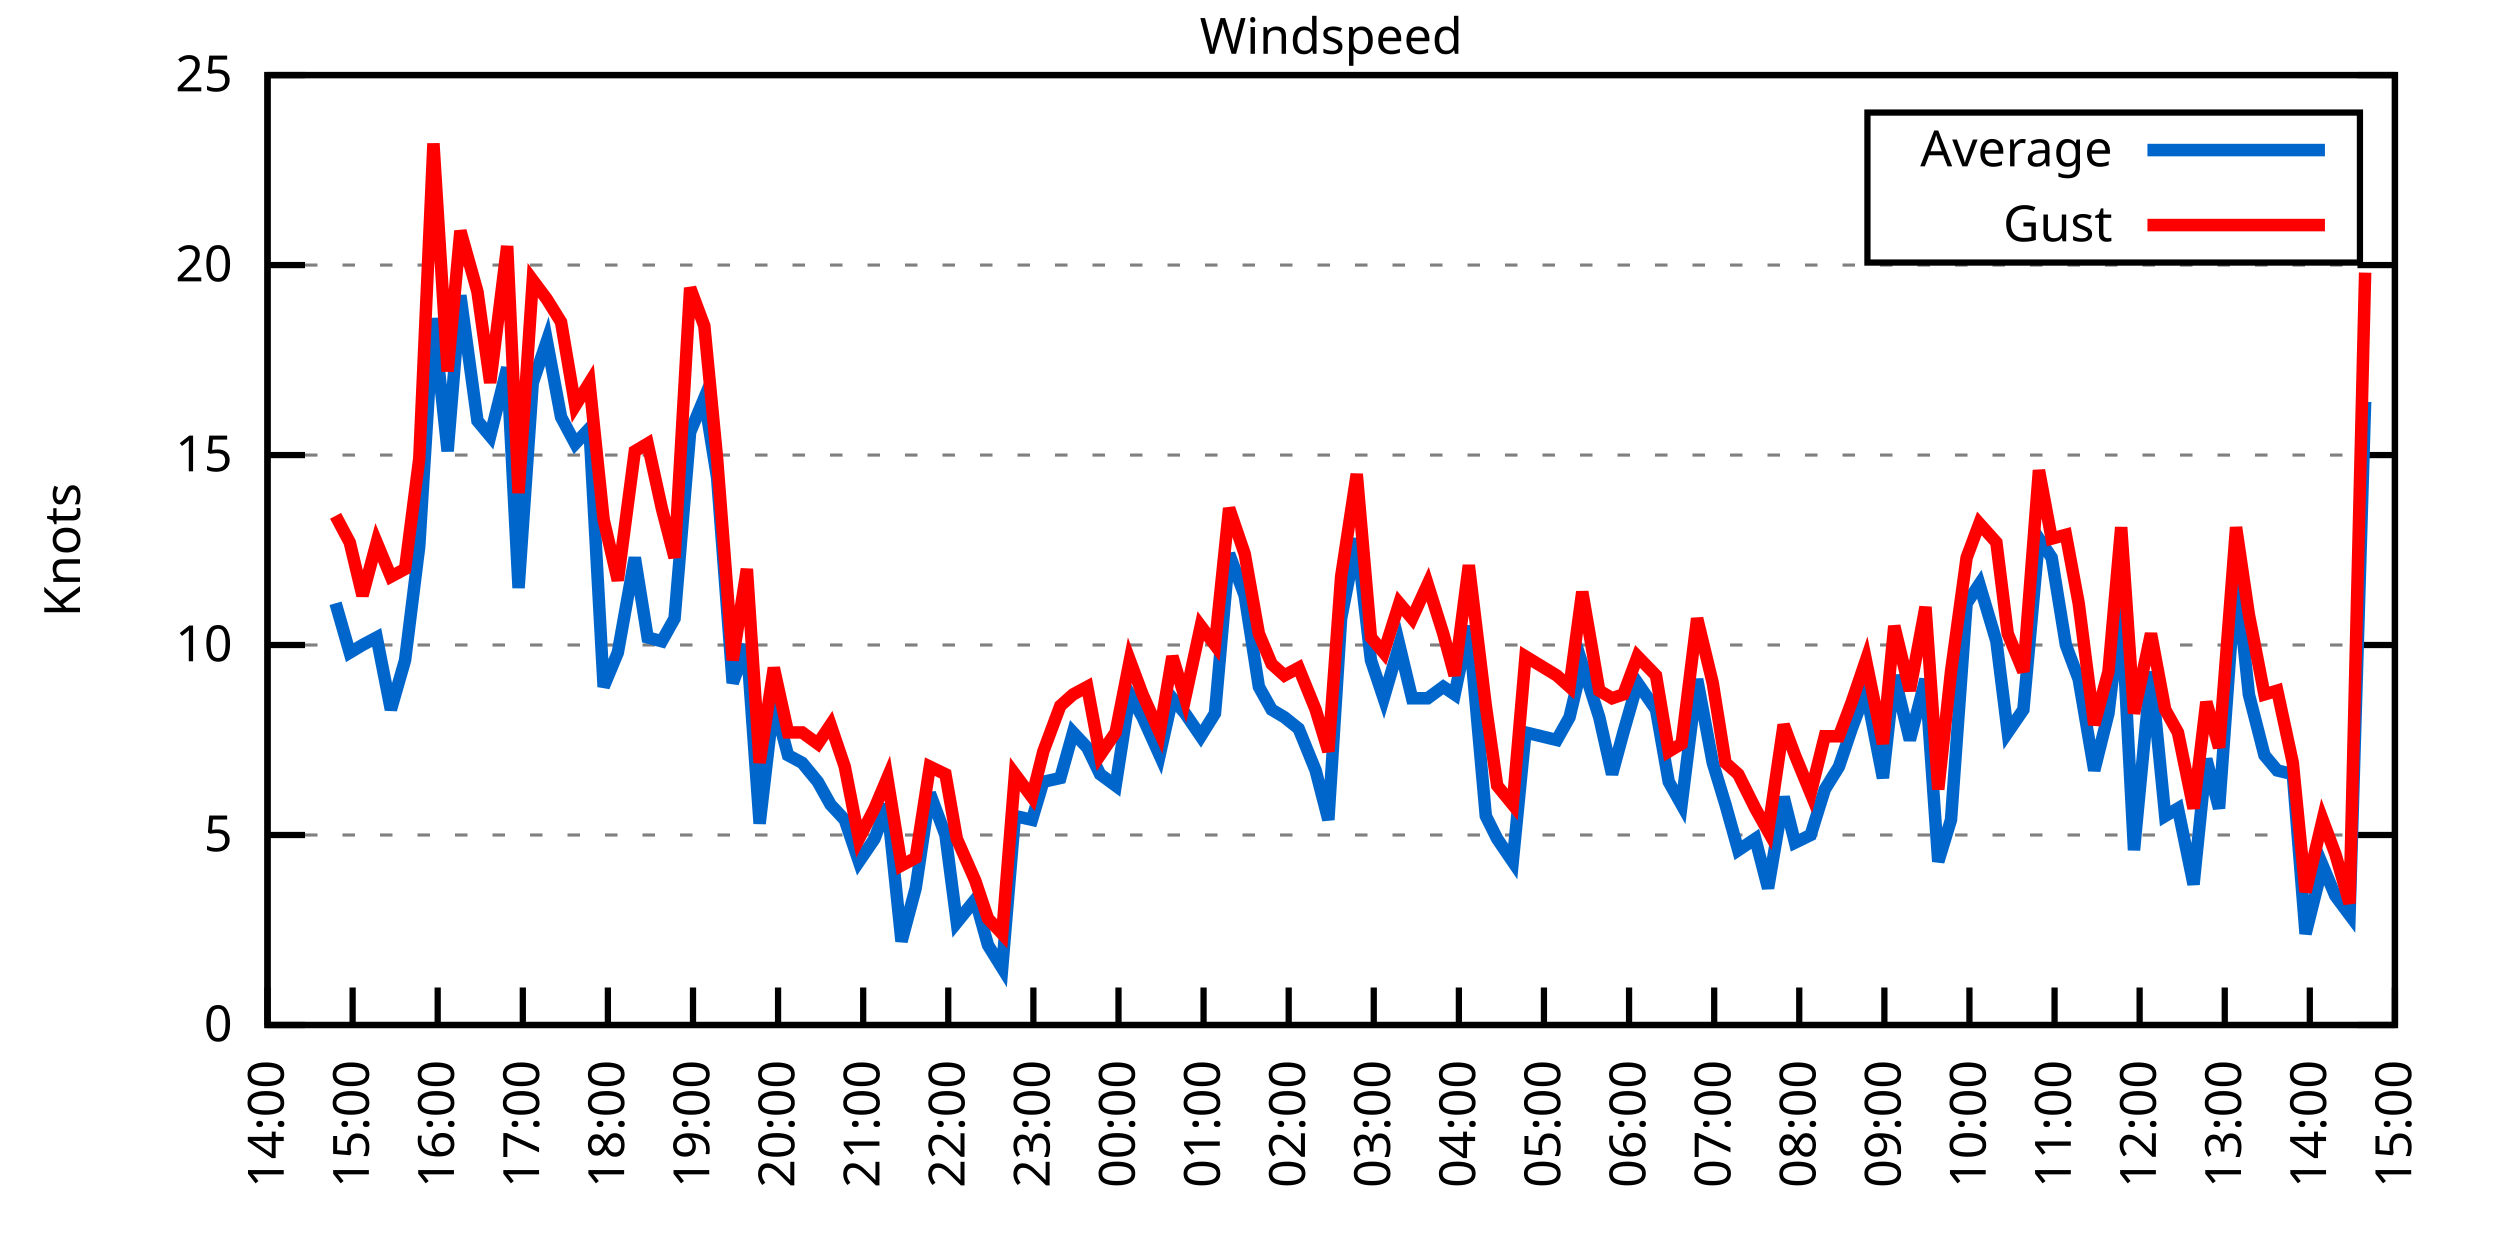
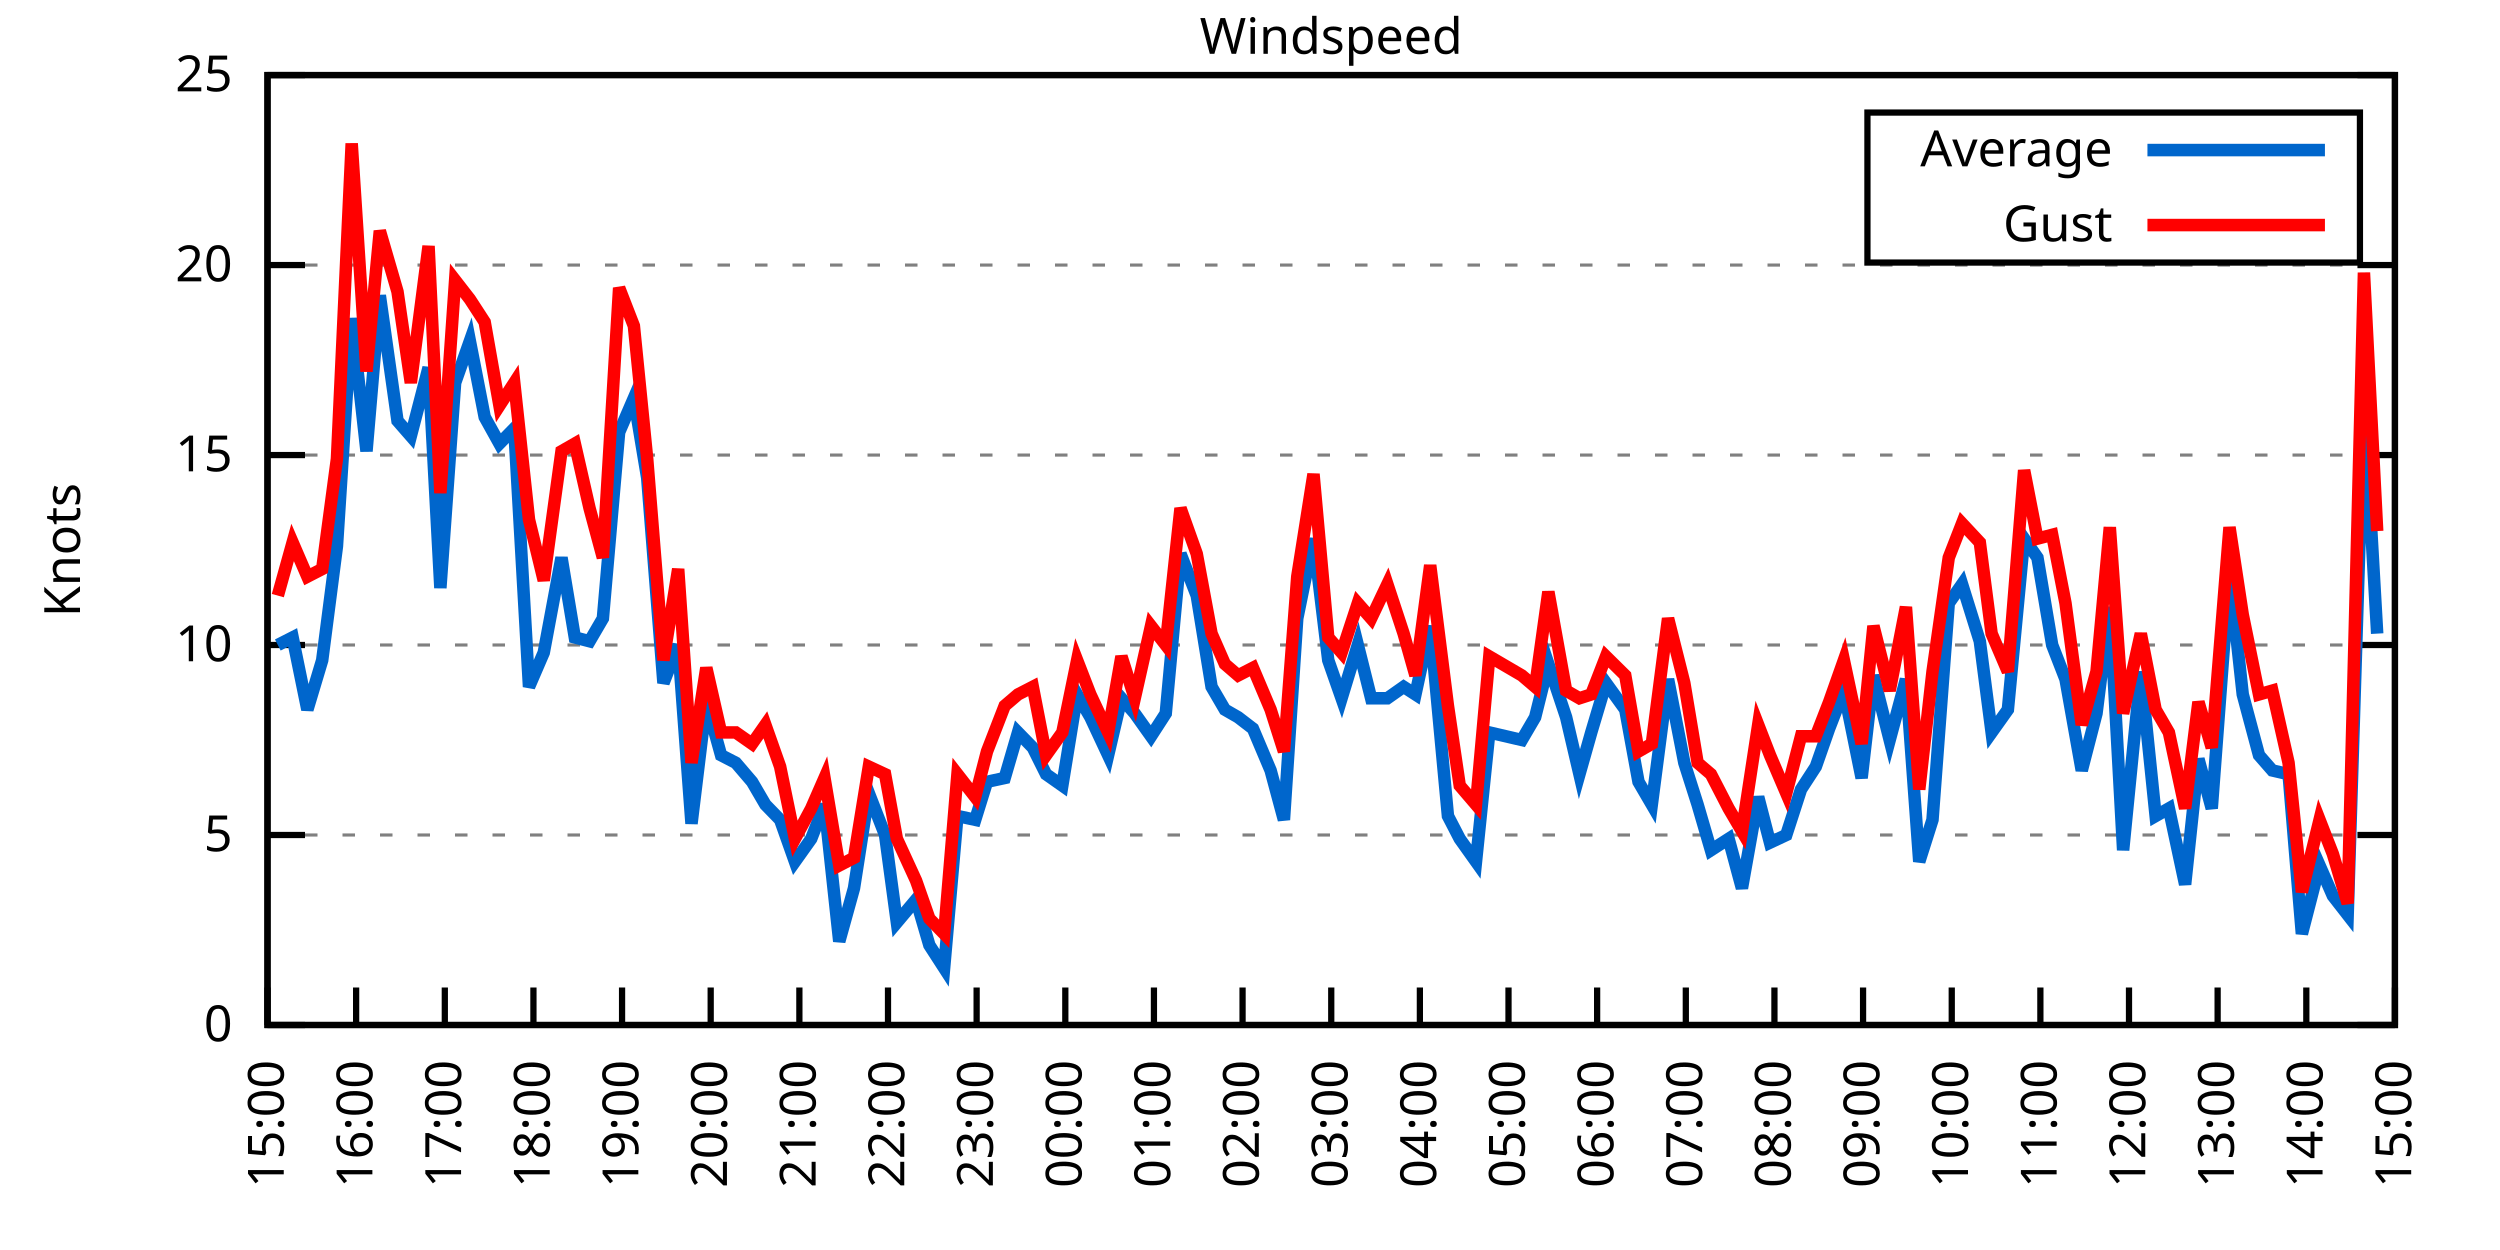
<svg xmlns="http://www.w3.org/2000/svg" xmlns:xlink="http://www.w3.org/1999/xlink" width="400" height="200" viewBox="0 0 400 200">
  <g id="gnuplot_canvas">
    <rect x="0" y="0" width="400" height="200" fill="none" />
    <defs>
      <circle id="gpDot" r="0.5" stroke-width="0.5" stroke="currentColor" />
      <path id="gpPt0" stroke-width="0.333" stroke="currentColor" d="M-1,0 h2 M0,-1 v2" />
      <path id="gpPt1" stroke-width="0.333" stroke="currentColor" d="M-1,-1 L1,1 M1,-1 L-1,1" />
      <path id="gpPt2" stroke-width="0.333" stroke="currentColor" d="M-1,0 L1,0 M0,-1 L0,1 M-1,-1 L1,1 M-1,1 L1,-1" />
      <rect id="gpPt3" stroke-width="0.333" stroke="currentColor" x="-1" y="-1" width="2" height="2" />
      <rect id="gpPt4" stroke-width="0.333" stroke="currentColor" fill="currentColor" x="-1" y="-1" width="2" height="2" />
      <circle id="gpPt5" stroke-width="0.333" stroke="currentColor" cx="0" cy="0" r="1" />
      <use xlink:href="#gpPt5" id="gpPt6" fill="currentColor" stroke="none" />
      <path id="gpPt7" stroke-width="0.333" stroke="currentColor" d="M0,-1.33 L-1.33,0.67 L1.33,0.67 z" />
      <use xlink:href="#gpPt7" id="gpPt8" fill="currentColor" stroke="none" />
      <use xlink:href="#gpPt7" id="gpPt9" stroke="currentColor" transform="rotate(180)" />
      <use xlink:href="#gpPt9" id="gpPt10" fill="currentColor" stroke="none" />
      <use xlink:href="#gpPt3" id="gpPt11" stroke="currentColor" transform="rotate(45)" />
      <use xlink:href="#gpPt11" id="gpPt12" fill="currentColor" stroke="none" />
      <path id="gpPt13" stroke-width="0.333" stroke="currentColor" d="M0,1.330 L1.265,0.411 L0.782,-1.067 L-0.782,-1.076 L-1.265,0.411 z" />
      <use xlink:href="#gpPt13" id="gpPt14" fill="currentColor" stroke="none" />
      <filter id="textbox" filterUnits="objectBoundingBox" x="0" y="0" height="1" width="1">
        <feFlood flood-color="white" flood-opacity="1" result="bgnd" />
        <feComposite in="SourceGraphic" in2="bgnd" operator="atop" />
      </filter>
      <filter id="greybox" filterUnits="objectBoundingBox" x="0" y="0" height="1" width="1">
        <feFlood flood-color="lightgrey" flood-opacity="1" result="grey" />
        <feComposite in="SourceGraphic" in2="grey" operator="atop" />
      </filter>
    </defs>
    <g fill="none" color="white" stroke="currentColor" stroke-width="1.00" stroke-linecap="butt" stroke-linejoin="miter">
</g>
    <g fill="none" color="black" stroke="currentColor" stroke-width="1.00" stroke-linecap="butt" stroke-linejoin="miter">
      <g stroke="none" shape-rendering="crispEdges">
        <polygon fill="rgb(255, 255, 255)" points="42.80,164.00 383.18,164.00 383.18,12.02 42.80,12.02 " />
      </g>
    </g>
    <g fill="none" color="black" stroke="currentColor" stroke-width="1.00" stroke-linecap="butt" stroke-linejoin="miter">
</g>
    <g fill="none" color="black" stroke="black" stroke-width="0.50" stroke-linecap="butt" stroke-linejoin="miter">
</g>
    <g fill="none" color="gray" stroke="currentColor" stroke-width="0.50" stroke-linecap="butt" stroke-linejoin="miter">
      <path stroke="gray" stroke-dasharray="2,4" class="gridline" d="M42.80,164.00 L383.19,164.00  " />
    </g>
    <g fill="none" color="gray" stroke="gray" stroke-width="1.00" stroke-linecap="butt" stroke-linejoin="miter">
</g>
    <g fill="none" color="black" stroke="currentColor" stroke-width="1.00" stroke-linecap="butt" stroke-linejoin="miter">
      <path stroke="black" d="M42.80,164.00 L48.80,164.00 M383.19,164.00 L377.19,164.00  " />
      <g transform="translate(37.20,166.60)" stroke="none" fill="black" font-family="Sans" font-size="8.00" text-anchor="end">
        <text>
          <tspan font-family="Sans"> 0</tspan>
        </text>
      </g>
    </g>
    <g fill="none" color="black" stroke="currentColor" stroke-width="1.00" stroke-linecap="butt" stroke-linejoin="miter">
</g>
    <g fill="none" color="black" stroke="black" stroke-width="0.50" stroke-linecap="butt" stroke-linejoin="miter">
</g>
    <g fill="none" color="gray" stroke="currentColor" stroke-width="0.50" stroke-linecap="butt" stroke-linejoin="miter">
      <path stroke="gray" stroke-dasharray="2,4" class="gridline" d="M42.80,133.60 L383.19,133.60  " />
    </g>
    <g fill="none" color="gray" stroke="gray" stroke-width="1.00" stroke-linecap="butt" stroke-linejoin="miter">
</g>
    <g fill="none" color="black" stroke="currentColor" stroke-width="1.00" stroke-linecap="butt" stroke-linejoin="miter">
      <path stroke="black" d="M42.80,133.60 L48.80,133.60 M383.19,133.60 L377.19,133.60  " />
      <g transform="translate(37.20,136.20)" stroke="none" fill="black" font-family="Sans" font-size="8.00" text-anchor="end">
        <text>
          <tspan font-family="Sans"> 5</tspan>
        </text>
      </g>
    </g>
    <g fill="none" color="black" stroke="currentColor" stroke-width="1.00" stroke-linecap="butt" stroke-linejoin="miter">
</g>
    <g fill="none" color="black" stroke="black" stroke-width="0.50" stroke-linecap="butt" stroke-linejoin="miter">
</g>
    <g fill="none" color="gray" stroke="currentColor" stroke-width="0.50" stroke-linecap="butt" stroke-linejoin="miter">
      <path stroke="gray" stroke-dasharray="2,4" class="gridline" d="M42.80,103.20 L383.19,103.20  " />
    </g>
    <g fill="none" color="gray" stroke="gray" stroke-width="1.00" stroke-linecap="butt" stroke-linejoin="miter">
</g>
    <g fill="none" color="black" stroke="currentColor" stroke-width="1.00" stroke-linecap="butt" stroke-linejoin="miter">
      <path stroke="black" d="M42.80,103.20 L48.80,103.20 M383.19,103.20 L377.19,103.20  " />
      <g transform="translate(37.20,105.80)" stroke="none" fill="black" font-family="Sans" font-size="8.00" text-anchor="end">
        <text>
          <tspan font-family="Sans"> 10</tspan>
        </text>
      </g>
    </g>
    <g fill="none" color="black" stroke="currentColor" stroke-width="1.00" stroke-linecap="butt" stroke-linejoin="miter">
</g>
    <g fill="none" color="black" stroke="black" stroke-width="0.50" stroke-linecap="butt" stroke-linejoin="miter">
</g>
    <g fill="none" color="gray" stroke="currentColor" stroke-width="0.50" stroke-linecap="butt" stroke-linejoin="miter">
      <path stroke="gray" stroke-dasharray="2,4" class="gridline" d="M42.80,72.81 L383.19,72.81  " />
    </g>
    <g fill="none" color="gray" stroke="gray" stroke-width="1.00" stroke-linecap="butt" stroke-linejoin="miter">
</g>
    <g fill="none" color="black" stroke="currentColor" stroke-width="1.00" stroke-linecap="butt" stroke-linejoin="miter">
      <path stroke="black" d="M42.80,72.81 L48.80,72.81 M383.19,72.81 L377.19,72.81  " />
      <g transform="translate(37.20,75.41)" stroke="none" fill="black" font-family="Sans" font-size="8.00" text-anchor="end">
        <text>
          <tspan font-family="Sans"> 15</tspan>
        </text>
      </g>
    </g>
    <g fill="none" color="black" stroke="currentColor" stroke-width="1.00" stroke-linecap="butt" stroke-linejoin="miter">
</g>
    <g fill="none" color="black" stroke="black" stroke-width="0.50" stroke-linecap="butt" stroke-linejoin="miter">
</g>
    <g fill="none" color="gray" stroke="currentColor" stroke-width="0.50" stroke-linecap="butt" stroke-linejoin="miter">
      <path stroke="gray" stroke-dasharray="2,4" class="gridline" d="M42.80,42.41 L383.19,42.41  " />
    </g>
    <g fill="none" color="gray" stroke="gray" stroke-width="1.00" stroke-linecap="butt" stroke-linejoin="miter">
</g>
    <g fill="none" color="black" stroke="currentColor" stroke-width="1.00" stroke-linecap="butt" stroke-linejoin="miter">
      <path stroke="black" d="M42.80,42.41 L48.80,42.41 M383.19,42.41 L377.19,42.41  " />
      <g transform="translate(37.20,45.01)" stroke="none" fill="black" font-family="Sans" font-size="8.00" text-anchor="end">
        <text>
          <tspan font-family="Sans"> 20</tspan>
        </text>
      </g>
    </g>
    <g fill="none" color="black" stroke="currentColor" stroke-width="1.00" stroke-linecap="butt" stroke-linejoin="miter">
</g>
    <g fill="none" color="black" stroke="black" stroke-width="0.50" stroke-linecap="butt" stroke-linejoin="miter">
</g>
    <g fill="none" color="gray" stroke="currentColor" stroke-width="0.50" stroke-linecap="butt" stroke-linejoin="miter">
      <path stroke="gray" stroke-dasharray="2,4" class="gridline" d="M42.80,12.01 L383.19,12.01  " />
    </g>
    <g fill="none" color="gray" stroke="gray" stroke-width="1.00" stroke-linecap="butt" stroke-linejoin="miter">
</g>
    <g fill="none" color="black" stroke="currentColor" stroke-width="1.00" stroke-linecap="butt" stroke-linejoin="miter">
      <path stroke="black" d="M42.80,12.01 L48.80,12.01 M383.19,12.01 L377.19,12.01  " />
      <g transform="translate(37.20,14.61)" stroke="none" fill="black" font-family="Sans" font-size="8.00" text-anchor="end">
        <text>
          <tspan font-family="Sans"> 25</tspan>
        </text>
      </g>
    </g>
    <g fill="none" color="black" stroke="currentColor" stroke-width="1.00" stroke-linecap="butt" stroke-linejoin="miter">
      <path stroke="black" d="M42.80,164.00 L42.80,158.00  " />
      <g transform="translate(45.40,169.60) rotate(270.00)" stroke="none" fill="black" font-family="Sans" font-size="8.00" text-anchor="end">
        <text>
-           <tspan font-family="Sans">14:00</tspan>
-         </text>
-       </g>
-     </g>
-     <g fill="none" color="black" stroke="currentColor" stroke-width="1.00" stroke-linecap="butt" stroke-linejoin="miter">
-       <path stroke="black" d="M56.42,164.00 L56.42,158.00  " />
-       <g transform="translate(59.02,169.60) rotate(270.00)" stroke="none" fill="black" font-family="Sans" font-size="8.00" text-anchor="end">
-         <text>
          <tspan font-family="Sans">15:00</tspan>
        </text>
      </g>
    </g>
    <g fill="none" color="black" stroke="currentColor" stroke-width="1.00" stroke-linecap="butt" stroke-linejoin="miter">
-       <path stroke="black" d="M70.03,164.00 L70.03,158.00  " />
-       <g transform="translate(72.63,169.60) rotate(270.00)" stroke="none" fill="black" font-family="Sans" font-size="8.00" text-anchor="end">
+       <path stroke="black" d="M56.98,164.00 L56.98,158.00  " />
+       <g transform="translate(59.58,169.60) rotate(270.00)" stroke="none" fill="black" font-family="Sans" font-size="8.00" text-anchor="end">
        <text>
          <tspan font-family="Sans">16:00</tspan>
        </text>
      </g>
    </g>
    <g fill="none" color="black" stroke="currentColor" stroke-width="1.00" stroke-linecap="butt" stroke-linejoin="miter">
-       <path stroke="black" d="M83.65,164.00 L83.65,158.00  " />
-       <g transform="translate(86.25,169.60) rotate(270.00)" stroke="none" fill="black" font-family="Sans" font-size="8.00" text-anchor="end">
+       <path stroke="black" d="M71.17,164.00 L71.17,158.00  " />
+       <g transform="translate(73.77,169.60) rotate(270.00)" stroke="none" fill="black" font-family="Sans" font-size="8.00" text-anchor="end">
        <text>
          <tspan font-family="Sans">17:00</tspan>
        </text>
      </g>
    </g>
    <g fill="none" color="black" stroke="currentColor" stroke-width="1.00" stroke-linecap="butt" stroke-linejoin="miter">
-       <path stroke="black" d="M97.26,164.00 L97.26,158.00  " />
-       <g transform="translate(99.86,169.60) rotate(270.00)" stroke="none" fill="black" font-family="Sans" font-size="8.00" text-anchor="end">
+       <path stroke="black" d="M85.35,164.00 L85.35,158.00  " />
+       <g transform="translate(87.95,169.60) rotate(270.00)" stroke="none" fill="black" font-family="Sans" font-size="8.00" text-anchor="end">
        <text>
          <tspan font-family="Sans">18:00</tspan>
        </text>
      </g>
    </g>
    <g fill="none" color="black" stroke="currentColor" stroke-width="1.00" stroke-linecap="butt" stroke-linejoin="miter">
-       <path stroke="black" d="M110.88,164.00 L110.88,158.00  " />
-       <g transform="translate(113.48,169.60) rotate(270.00)" stroke="none" fill="black" font-family="Sans" font-size="8.00" text-anchor="end">
+       <path stroke="black" d="M99.53,164.00 L99.53,158.00  " />
+       <g transform="translate(102.13,169.60) rotate(270.00)" stroke="none" fill="black" font-family="Sans" font-size="8.00" text-anchor="end">
        <text>
          <tspan font-family="Sans">19:00</tspan>
        </text>
      </g>
    </g>
    <g fill="none" color="black" stroke="currentColor" stroke-width="1.00" stroke-linecap="butt" stroke-linejoin="miter">
-       <path stroke="black" d="M124.49,164.00 L124.49,158.00  " />
-       <g transform="translate(127.09,169.60) rotate(270.00)" stroke="none" fill="black" font-family="Sans" font-size="8.00" text-anchor="end">
+       <path stroke="black" d="M113.71,164.00 L113.71,158.00  " />
+       <g transform="translate(116.31,169.60) rotate(270.00)" stroke="none" fill="black" font-family="Sans" font-size="8.00" text-anchor="end">
        <text>
          <tspan font-family="Sans">20:00</tspan>
        </text>
      </g>
    </g>
    <g fill="none" color="black" stroke="currentColor" stroke-width="1.00" stroke-linecap="butt" stroke-linejoin="miter">
-       <path stroke="black" d="M138.11,164.00 L138.11,158.00  " />
-       <g transform="translate(140.71,169.60) rotate(270.00)" stroke="none" fill="black" font-family="Sans" font-size="8.00" text-anchor="end">
+       <path stroke="black" d="M127.90,164.00 L127.90,158.00  " />
+       <g transform="translate(130.50,169.60) rotate(270.00)" stroke="none" fill="black" font-family="Sans" font-size="8.00" text-anchor="end">
        <text>
          <tspan font-family="Sans">21:00</tspan>
        </text>
      </g>
    </g>
    <g fill="none" color="black" stroke="currentColor" stroke-width="1.00" stroke-linecap="butt" stroke-linejoin="miter">
-       <path stroke="black" d="M151.72,164.00 L151.72,158.00  " />
-       <g transform="translate(154.32,169.60) rotate(270.00)" stroke="none" fill="black" font-family="Sans" font-size="8.00" text-anchor="end">
+       <path stroke="black" d="M142.08,164.00 L142.08,158.00  " />
+       <g transform="translate(144.68,169.60) rotate(270.00)" stroke="none" fill="black" font-family="Sans" font-size="8.00" text-anchor="end">
        <text>
          <tspan font-family="Sans">22:00</tspan>
        </text>
      </g>
    </g>
    <g fill="none" color="black" stroke="currentColor" stroke-width="1.00" stroke-linecap="butt" stroke-linejoin="miter">
-       <path stroke="black" d="M165.34,164.00 L165.34,158.00  " />
-       <g transform="translate(167.94,169.60) rotate(270.00)" stroke="none" fill="black" font-family="Sans" font-size="8.00" text-anchor="end">
+       <path stroke="black" d="M156.26,164.00 L156.26,158.00  " />
+       <g transform="translate(158.86,169.60) rotate(270.00)" stroke="none" fill="black" font-family="Sans" font-size="8.00" text-anchor="end">
        <text>
          <tspan font-family="Sans">23:00</tspan>
        </text>
      </g>
    </g>
    <g fill="none" color="black" stroke="currentColor" stroke-width="1.00" stroke-linecap="butt" stroke-linejoin="miter">
-       <path stroke="black" d="M178.96,164.00 L178.96,158.00  " />
-       <g transform="translate(181.56,169.60) rotate(270.00)" stroke="none" fill="black" font-family="Sans" font-size="8.00" text-anchor="end">
+       <path stroke="black" d="M170.45,164.00 L170.45,158.00  " />
+       <g transform="translate(173.05,169.60) rotate(270.00)" stroke="none" fill="black" font-family="Sans" font-size="8.00" text-anchor="end">
        <text>
          <tspan font-family="Sans">00:00</tspan>
        </text>
      </g>
    </g>
    <g fill="none" color="black" stroke="currentColor" stroke-width="1.00" stroke-linecap="butt" stroke-linejoin="miter">
-       <path stroke="black" d="M192.57,164.00 L192.57,158.00  " />
-       <g transform="translate(195.17,169.60) rotate(270.00)" stroke="none" fill="black" font-family="Sans" font-size="8.00" text-anchor="end">
+       <path stroke="black" d="M184.63,164.00 L184.63,158.00  " />
+       <g transform="translate(187.23,169.60) rotate(270.00)" stroke="none" fill="black" font-family="Sans" font-size="8.00" text-anchor="end">
        <text>
          <tspan font-family="Sans">01:00</tspan>
        </text>
      </g>
    </g>
    <g fill="none" color="black" stroke="currentColor" stroke-width="1.00" stroke-linecap="butt" stroke-linejoin="miter">
-       <path stroke="black" d="M206.19,164.00 L206.19,158.00  " />
-       <g transform="translate(208.79,169.60) rotate(270.00)" stroke="none" fill="black" font-family="Sans" font-size="8.00" text-anchor="end">
+       <path stroke="black" d="M198.81,164.00 L198.81,158.00  " />
+       <g transform="translate(201.41,169.60) rotate(270.00)" stroke="none" fill="black" font-family="Sans" font-size="8.00" text-anchor="end">
        <text>
          <tspan font-family="Sans">02:00</tspan>
        </text>
      </g>
    </g>
    <g fill="none" color="black" stroke="currentColor" stroke-width="1.00" stroke-linecap="butt" stroke-linejoin="miter">
-       <path stroke="black" d="M219.80,164.00 L219.80,158.00  " />
-       <g transform="translate(222.40,169.60) rotate(270.00)" stroke="none" fill="black" font-family="Sans" font-size="8.00" text-anchor="end">
+       <path stroke="black" d="M213.00,164.00 L213.00,158.00  " />
+       <g transform="translate(215.60,169.60) rotate(270.00)" stroke="none" fill="black" font-family="Sans" font-size="8.00" text-anchor="end">
        <text>
          <tspan font-family="Sans">03:00</tspan>
        </text>
      </g>
    </g>
    <g fill="none" color="black" stroke="currentColor" stroke-width="1.00" stroke-linecap="butt" stroke-linejoin="miter">
-       <path stroke="black" d="M233.42,164.00 L233.42,158.00  " />
-       <g transform="translate(236.02,169.60) rotate(270.00)" stroke="none" fill="black" font-family="Sans" font-size="8.00" text-anchor="end">
+       <path stroke="black" d="M227.18,164.00 L227.18,158.00  " />
+       <g transform="translate(229.78,169.60) rotate(270.00)" stroke="none" fill="black" font-family="Sans" font-size="8.00" text-anchor="end">
        <text>
          <tspan font-family="Sans">04:00</tspan>
        </text>
      </g>
    </g>
    <g fill="none" color="black" stroke="currentColor" stroke-width="1.00" stroke-linecap="butt" stroke-linejoin="miter">
-       <path stroke="black" d="M247.03,164.00 L247.03,158.00  " />
-       <g transform="translate(249.63,169.60) rotate(270.00)" stroke="none" fill="black" font-family="Sans" font-size="8.00" text-anchor="end">
+       <path stroke="black" d="M241.36,164.00 L241.36,158.00  " />
+       <g transform="translate(243.96,169.60) rotate(270.00)" stroke="none" fill="black" font-family="Sans" font-size="8.00" text-anchor="end">
        <text>
          <tspan font-family="Sans">05:00</tspan>
        </text>
      </g>
    </g>
    <g fill="none" color="black" stroke="currentColor" stroke-width="1.00" stroke-linecap="butt" stroke-linejoin="miter">
-       <path stroke="black" d="M260.65,164.00 L260.65,158.00  " />
-       <g transform="translate(263.25,169.60) rotate(270.00)" stroke="none" fill="black" font-family="Sans" font-size="8.00" text-anchor="end">
+       <path stroke="black" d="M255.54,164.00 L255.54,158.00  " />
+       <g transform="translate(258.14,169.60) rotate(270.00)" stroke="none" fill="black" font-family="Sans" font-size="8.00" text-anchor="end">
        <text>
          <tspan font-family="Sans">06:00</tspan>
        </text>
      </g>
    </g>
    <g fill="none" color="black" stroke="currentColor" stroke-width="1.00" stroke-linecap="butt" stroke-linejoin="miter">
-       <path stroke="black" d="M274.27,164.00 L274.27,158.00  " />
-       <g transform="translate(276.87,169.60) rotate(270.00)" stroke="none" fill="black" font-family="Sans" font-size="8.00" text-anchor="end">
+       <path stroke="black" d="M269.73,164.00 L269.73,158.00  " />
+       <g transform="translate(272.33,169.60) rotate(270.00)" stroke="none" fill="black" font-family="Sans" font-size="8.00" text-anchor="end">
        <text>
          <tspan font-family="Sans">07:00</tspan>
        </text>
      </g>
    </g>
    <g fill="none" color="black" stroke="currentColor" stroke-width="1.00" stroke-linecap="butt" stroke-linejoin="miter">
-       <path stroke="black" d="M287.88,164.00 L287.88,158.00  " />
-       <g transform="translate(290.48,169.60) rotate(270.00)" stroke="none" fill="black" font-family="Sans" font-size="8.00" text-anchor="end">
+       <path stroke="black" d="M283.91,164.00 L283.91,158.00  " />
+       <g transform="translate(286.51,169.60) rotate(270.00)" stroke="none" fill="black" font-family="Sans" font-size="8.00" text-anchor="end">
        <text>
          <tspan font-family="Sans">08:00</tspan>
        </text>
      </g>
    </g>
    <g fill="none" color="black" stroke="currentColor" stroke-width="1.00" stroke-linecap="butt" stroke-linejoin="miter">
-       <path stroke="black" d="M301.50,164.00 L301.50,158.00  " />
-       <g transform="translate(304.10,169.60) rotate(270.00)" stroke="none" fill="black" font-family="Sans" font-size="8.00" text-anchor="end">
+       <path stroke="black" d="M298.09,164.00 L298.09,158.00  " />
+       <g transform="translate(300.69,169.60) rotate(270.00)" stroke="none" fill="black" font-family="Sans" font-size="8.00" text-anchor="end">
        <text>
          <tspan font-family="Sans">09:00</tspan>
        </text>
      </g>
    </g>
    <g fill="none" color="black" stroke="currentColor" stroke-width="1.00" stroke-linecap="butt" stroke-linejoin="miter">
-       <path stroke="black" d="M315.11,164.00 L315.11,158.00  " />
-       <g transform="translate(317.71,169.60) rotate(270.00)" stroke="none" fill="black" font-family="Sans" font-size="8.00" text-anchor="end">
+       <path stroke="black" d="M312.28,164.00 L312.28,158.00  " />
+       <g transform="translate(314.88,169.60) rotate(270.00)" stroke="none" fill="black" font-family="Sans" font-size="8.00" text-anchor="end">
        <text>
          <tspan font-family="Sans">10:00</tspan>
        </text>
      </g>
    </g>
    <g fill="none" color="black" stroke="currentColor" stroke-width="1.00" stroke-linecap="butt" stroke-linejoin="miter">
-       <path stroke="black" d="M328.73,164.00 L328.73,158.00  " />
-       <g transform="translate(331.33,169.60) rotate(270.00)" stroke="none" fill="black" font-family="Sans" font-size="8.00" text-anchor="end">
+       <path stroke="black" d="M326.46,164.00 L326.46,158.00  " />
+       <g transform="translate(329.06,169.60) rotate(270.00)" stroke="none" fill="black" font-family="Sans" font-size="8.00" text-anchor="end">
        <text>
          <tspan font-family="Sans">11:00</tspan>
        </text>
      </g>
    </g>
    <g fill="none" color="black" stroke="currentColor" stroke-width="1.00" stroke-linecap="butt" stroke-linejoin="miter">
-       <path stroke="black" d="M342.34,164.00 L342.34,158.00  " />
-       <g transform="translate(344.94,169.60) rotate(270.00)" stroke="none" fill="black" font-family="Sans" font-size="8.00" text-anchor="end">
+       <path stroke="black" d="M340.64,164.00 L340.64,158.00  " />
+       <g transform="translate(343.24,169.60) rotate(270.00)" stroke="none" fill="black" font-family="Sans" font-size="8.00" text-anchor="end">
        <text>
          <tspan font-family="Sans">12:00</tspan>
        </text>
      </g>
    </g>
    <g fill="none" color="black" stroke="currentColor" stroke-width="1.00" stroke-linecap="butt" stroke-linejoin="miter">
-       <path stroke="black" d="M355.96,164.00 L355.96,158.00  " />
-       <g transform="translate(358.56,169.60) rotate(270.00)" stroke="none" fill="black" font-family="Sans" font-size="8.00" text-anchor="end">
+       <path stroke="black" d="M354.82,164.00 L354.82,158.00  " />
+       <g transform="translate(357.42,169.60) rotate(270.00)" stroke="none" fill="black" font-family="Sans" font-size="8.00" text-anchor="end">
        <text>
          <tspan font-family="Sans">13:00</tspan>
        </text>
      </g>
    </g>
    <g fill="none" color="black" stroke="currentColor" stroke-width="1.00" stroke-linecap="butt" stroke-linejoin="miter">
-       <path stroke="black" d="M369.57,164.00 L369.57,158.00  " />
-       <g transform="translate(372.17,169.60) rotate(270.00)" stroke="none" fill="black" font-family="Sans" font-size="8.00" text-anchor="end">
+       <path stroke="black" d="M369.01,164.00 L369.01,158.00  " />
+       <g transform="translate(371.61,169.60) rotate(270.00)" stroke="none" fill="black" font-family="Sans" font-size="8.00" text-anchor="end">
        <text>
          <tspan font-family="Sans">14:00</tspan>
        </text>
      </g>
    </g>
    <g fill="none" color="black" stroke="currentColor" stroke-width="1.00" stroke-linecap="butt" stroke-linejoin="miter">
      <path stroke="black" d="M383.19,164.00 L383.19,158.00  " />
      <g transform="translate(385.79,169.60) rotate(270.00)" stroke="none" fill="black" font-family="Sans" font-size="8.00" text-anchor="end">
        <text>
          <tspan font-family="Sans">15:00</tspan>
        </text>
      </g>
    </g>
    <g fill="none" color="black" stroke="currentColor" stroke-width="1.00" stroke-linecap="butt" stroke-linejoin="miter">
</g>
    <g fill="none" color="black" stroke="currentColor" stroke-width="1.00" stroke-linecap="butt" stroke-linejoin="miter">
      <path stroke="black" d="M42.80,12.01 L42.80,164.00 L383.19,164.00 L383.19,12.01 L42.80,12.01 Z  " />
    </g>
    <g fill="none" color="black" stroke="currentColor" stroke-width="1.00" stroke-linecap="butt" stroke-linejoin="miter">
</g>
    <g fill="none" color="black" stroke="currentColor" stroke-width="1.00" stroke-linecap="butt" stroke-linejoin="miter">
      <path stroke="black" d="M298.79,42.01 L298.79,18.01 L377.59,18.01 L377.59,42.01 L298.79,42.01 Z  " />
    </g>
    <g id="Windspeed_plot_1">
      <g fill="none" color="white" stroke="black" stroke-width="2.00" stroke-linecap="butt" stroke-linejoin="miter">
</g>
      <g fill="none" color="black" stroke="currentColor" stroke-width="2.00" stroke-linecap="butt" stroke-linejoin="miter">
        <g transform="translate(337.99,26.61)" stroke="none" fill="black" font-family="Sans" font-size="8.00" text-anchor="end">
          <text>
            <tspan font-family="Sans">Average</tspan>
          </text>
        </g>
      </g>
      <g fill="none" color="black" stroke="currentColor" stroke-width="2.00" stroke-linecap="butt" stroke-linejoin="miter">
-         <path stroke="rgb(  0, 102, 204)" d="M343.59,24.01 L371.99,24.01 M53.69,96.52 L55.96,104.42 L58.00,103.20 L60.27,101.99 L62.54,113.54 L64.81,105.64   L67.08,87.40 L69.35,50.92 L71.62,72.20 L73.66,47.27 L76.39,67.33 L78.43,69.77 L81.15,58.82 L82.97,94.08   L85.24,61.25 L87.50,54.57 L89.77,66.73 L92.04,70.98 L94.31,68.55 L96.58,109.89 L98.85,104.42 L101.57,89.22   L103.62,101.99 L105.89,102.60 L107.93,98.95 L110.42,69.16 L112.69,63.69 L114.74,76.45 L117.23,109.28 L119.50,103.20   L121.54,131.78 L123.81,112.32 L126.08,120.83 L128.35,122.05 L130.85,125.09 L132.89,128.74 L135.16,131.17 L137.43,137.86   L139.92,134.21 L141.97,128.74 L144.24,150.62 L146.51,142.11 L148.77,126.91 L151.27,133.60 L153.09,147.59 L156.04,143.94   L158.08,151.23 L160.35,154.88 L162.39,130.56 L165.11,131.17 L166.93,125.09 L169.65,124.48 L171.69,117.19 L173.96,119.62   L176.01,123.87 L178.50,125.70 L180.77,111.11 L182.81,114.76 L185.54,120.83 L187.58,111.72 L189.62,114.15 L192.12,117.80   L194.39,114.15 L196.66,88.61 L199.15,95.30 L201.42,109.89 L203.46,113.54 L205.51,114.76 L207.78,116.58 L210.50,123.27   L212.54,131.17 L214.58,98.95 L217.08,86.18 L219.35,105.64 L221.39,111.72 L223.89,103.20 L225.93,111.72 L228.43,111.72   L230.92,109.89 L232.74,111.11 L235.01,100.16 L237.73,130.56 L239.55,134.21 L242.04,137.86 L244.08,117.19 L249.08,118.40   L251.12,114.76 L253.16,106.24 L255.88,114.76 L257.93,123.87 L259.74,117.19 L262.01,109.28 L264.96,113.54 L267.00,125.09   L269.05,128.74 L271.54,108.68 L274.04,122.05 L276.08,128.74 L278.12,136.03 L280.85,134.21 L282.89,142.11 L285.38,127.52   L287.20,134.82 L289.70,133.60 L291.97,126.31 L294.23,122.66 L296.28,116.58 L298.55,110.50 L301.27,124.48 L303.08,108.07   L305.58,118.40 L308.08,108.68 L310.12,137.86 L312.16,131.17 L314.66,96.52 L316.70,93.48 L319.42,102.60 L321.24,117.19   L323.74,113.54 L326.23,86.18 L328.27,89.22 L330.54,103.20 L332.59,108.68 L335.08,123.27 L337.35,114.15 L339.39,97.12   L341.44,136.03 L344.16,107.46 L346.43,130.56 L348.47,129.35 L350.97,141.51 L353.01,121.44 L355.05,129.35 L357.77,91.65   L359.82,111.11 L362.31,120.83 L364.36,123.27 L366.85,123.87 L368.89,149.41 L371.62,138.47 L373.66,143.33 L375.93,146.37   L378.42,64.29  " />
+         <path stroke="rgb(  0, 102, 204)" d="M343.59,24.01 L371.99,24.01 M44.45,103.20 L46.82,101.99 L49.18,113.54 L51.55,105.64 L53.91,87.40 L56.27,50.92   L58.64,72.20 L60.77,47.27 L63.60,67.33 L65.73,69.77 L68.57,58.82 L70.46,94.08 L72.82,61.25 L75.18,54.57   L77.55,66.73 L79.91,70.98 L82.28,68.55 L84.64,109.89 L87.00,104.42 L89.84,89.22 L91.97,101.99 L94.33,102.60   L96.46,98.95 L99.06,69.16 L101.42,63.69 L103.55,76.45 L106.15,109.28 L108.51,103.20 L110.64,131.78 L113.01,112.32   L115.37,120.83 L117.73,122.05 L120.33,125.09 L122.46,128.74 L124.82,131.17 L127.19,137.86 L129.79,134.21 L131.92,128.74   L134.28,150.62 L136.64,142.11 L139.01,126.91 L141.61,133.60 L143.50,147.59 L146.57,143.94 L148.70,151.23 L151.06,154.88   L153.19,130.56 L156.03,131.17 L157.92,125.09 L160.75,124.48 L162.88,117.19 L165.25,119.62 L167.37,123.87 L169.97,125.70   L172.34,111.11 L174.46,114.76 L177.30,120.83 L179.43,111.72 L181.56,114.15 L184.16,117.80 L186.52,114.15 L188.88,88.61   L191.48,95.30 L193.85,109.89 L195.98,113.54 L198.10,114.76 L200.47,116.58 L203.30,123.27 L205.43,131.17 L207.56,98.95   L210.16,86.18 L212.52,105.64 L214.65,111.72 L217.25,103.20 L219.38,111.72 L221.98,111.72 L224.58,109.89 L226.47,111.11   L228.83,100.16 L231.67,130.56 L233.56,134.21 L236.16,137.86 L238.29,117.19 L243.49,118.40 L245.62,114.76 L247.74,106.24   L250.58,114.76 L252.71,123.87 L254.60,117.19 L256.96,109.28 L260.04,113.54 L262.16,125.09 L264.29,128.74 L266.89,108.68   L269.49,122.05 L271.62,128.74 L273.75,136.03 L276.58,134.21 L278.71,142.11 L281.31,127.52 L283.20,134.82 L285.80,133.60   L288.16,126.31 L290.53,122.66 L292.66,116.58 L295.02,110.50 L297.86,124.48 L299.75,108.07 L302.35,118.40 L304.95,108.68   L307.08,137.86 L309.20,131.17 L311.80,96.52 L313.93,93.48 L316.77,102.60 L318.66,117.19 L321.26,113.54 L323.86,86.18   L325.99,89.22 L328.35,103.20 L330.48,108.68 L333.08,123.27 L335.44,114.15 L337.57,97.12 L339.70,136.03 L342.53,107.46   L344.90,130.56 L347.02,129.35 L349.62,141.51 L351.75,121.44 L353.88,129.35 L356.72,91.65 L358.84,111.11 L361.44,120.83   L363.57,123.27 L366.17,123.87 L368.30,149.41 L371.13,138.47 L373.26,143.33 L375.63,146.37 L378.23,64.29 L380.35,101.38    " />
      </g>
    </g>
    <g id="Windspeed_plot_2">
      <g fill="none" color="black" stroke="currentColor" stroke-width="2.00" stroke-linecap="butt" stroke-linejoin="miter">
        <g transform="translate(337.99,38.61)" stroke="none" fill="black" font-family="Sans" font-size="8.00" text-anchor="end">
          <text>
            <tspan font-family="Sans">Gust</tspan>
          </text>
        </g>
      </g>
      <g fill="none" color="black" stroke="currentColor" stroke-width="2.00" stroke-linecap="butt" stroke-linejoin="miter">
-         <path stroke="rgb(255,   0,   0)" d="M343.59,36.01 L371.99,36.01 M53.69,82.53 L55.96,86.79 L58.00,95.30 L60.27,86.79 L62.54,92.26 L64.81,91.04   L67.08,73.41 L69.35,22.95 L71.62,59.43 L73.66,36.94 L76.39,46.66 L78.43,61.25 L81.15,39.37 L82.97,78.89   L85.24,44.84 L87.50,47.88 L89.77,51.53 L92.04,64.90 L94.31,61.25 L96.58,83.14 L98.85,92.87 L101.57,72.20   L103.62,70.98 L105.89,81.32 L107.93,89.22 L110.42,46.06 L112.69,52.14 L114.74,73.41 L117.23,105.64 L119.50,91.04   L121.54,122.05 L123.81,106.85 L126.08,117.19 L128.35,117.19 L130.85,119.01 L132.89,115.97 L135.16,122.66 L137.43,134.21   L139.92,129.35 L141.97,124.48 L144.24,138.47 L146.51,137.25 L148.77,122.66 L151.27,123.87 L153.09,134.21 L156.04,140.90   L158.08,146.98 L160.35,149.41 L162.39,123.87 L165.11,127.52 L166.93,120.23 L169.65,112.93 L171.69,111.11 L173.96,109.89   L176.01,120.83 L178.50,117.19 L180.77,105.64 L182.81,111.11 L185.54,117.19 L187.58,105.03 L189.62,111.72 L192.12,100.16   L194.39,103.20 L196.66,81.32 L199.15,88.61 L201.42,101.38 L203.46,106.24 L205.51,108.07 L207.78,106.85 L210.50,113.54   L212.54,120.23 L214.58,92.26 L217.08,75.85 L219.35,101.99 L221.39,104.42 L223.89,96.52 L225.93,98.95 L228.43,93.48   L230.92,101.38 L232.74,108.07 L235.01,90.44 L237.73,112.93 L239.55,125.70 L242.04,128.74 L244.08,105.03 L249.08,108.07   L251.12,109.89 L253.16,94.69 L255.88,110.50 L257.93,111.72 L259.74,111.11 L262.01,105.03 L264.96,108.07 L267.00,120.23   L269.05,119.01 L271.54,98.95 L274.04,109.28 L276.08,122.05 L278.12,123.87 L280.85,129.35 L282.89,132.99 L285.38,115.97   L287.20,120.83 L289.70,126.91 L291.97,117.80 L294.23,117.80 L296.28,112.32 L298.55,105.64 L301.27,119.01 L303.08,100.16   L305.58,110.50 L308.08,97.12 L310.12,126.31 L312.16,107.46 L314.66,89.22 L316.70,83.75 L319.42,86.79 L321.24,101.38   L323.74,107.46 L326.23,75.24 L328.27,86.18 L330.54,85.57 L332.59,96.52 L335.08,115.97 L337.35,107.46 L339.39,84.36   L341.44,114.15 L344.16,101.38 L346.43,113.54 L348.47,117.19 L350.97,129.35 L353.01,112.32 L355.05,119.62 L357.77,84.36   L359.82,98.34 L362.31,111.11 L364.36,110.50 L366.85,122.05 L368.89,142.72 L371.62,131.17 L373.66,136.64 L375.93,144.55   L378.42,43.62  " />
+         <path stroke="rgb(255,   0,   0)" d="M343.59,36.01 L371.99,36.01 M44.45,95.30 L46.82,86.79 L49.18,92.26 L51.55,91.04 L53.91,73.41 L56.27,22.95   L58.64,59.43 L60.77,36.94 L63.60,46.66 L65.73,61.25 L68.57,39.37 L70.46,78.89 L72.82,44.84 L75.18,47.88   L77.55,51.53 L79.91,64.90 L82.28,61.25 L84.64,83.14 L87.00,92.87 L89.84,72.20 L91.97,70.98 L94.33,81.32   L96.46,89.22 L99.06,46.06 L101.42,52.14 L103.55,73.41 L106.15,105.64 L108.51,91.04 L110.64,122.05 L113.01,106.85   L115.37,117.19 L117.73,117.19 L120.33,119.01 L122.46,115.97 L124.82,122.66 L127.19,134.21 L129.79,129.35 L131.92,124.48   L134.28,138.47 L136.64,137.25 L139.01,122.66 L141.61,123.87 L143.50,134.21 L146.57,140.90 L148.70,146.98 L151.06,149.41   L153.19,123.87 L156.03,127.52 L157.92,120.23 L160.75,112.93 L162.88,111.11 L165.25,109.89 L167.37,120.83 L169.97,117.19   L172.34,105.64 L174.46,111.11 L177.30,117.19 L179.43,105.03 L181.56,111.72 L184.16,100.16 L186.52,103.20 L188.88,81.32   L191.48,88.61 L193.85,101.38 L195.98,106.24 L198.10,108.07 L200.47,106.85 L203.30,113.54 L205.43,120.23 L207.56,92.26   L210.16,75.85 L212.52,101.99 L214.65,104.42 L217.25,96.52 L219.38,98.95 L221.98,93.48 L224.58,101.38 L226.47,108.07   L228.83,90.44 L231.67,112.93 L233.56,125.70 L236.16,128.74 L238.29,105.03 L243.49,108.07 L245.62,109.89 L247.74,94.69   L250.58,110.50 L252.71,111.72 L254.60,111.11 L256.96,105.03 L260.04,108.07 L262.16,120.23 L264.29,119.01 L266.89,98.95   L269.49,109.28 L271.62,122.05 L273.75,123.87 L276.58,129.35 L278.71,132.99 L281.31,115.97 L283.20,120.83 L285.80,126.91   L288.16,117.80 L290.53,117.80 L292.66,112.32 L295.02,105.64 L297.86,119.01 L299.75,100.16 L302.35,110.50 L304.95,97.12   L307.08,126.31 L309.20,107.46 L311.80,89.22 L313.93,83.75 L316.77,86.79 L318.66,101.38 L321.26,107.46 L323.86,75.24   L325.99,86.18 L328.35,85.57 L330.48,96.52 L333.08,115.97 L335.44,107.46 L337.57,84.36 L339.70,114.15 L342.53,101.38   L344.90,113.54 L347.02,117.19 L349.62,129.35 L351.75,112.32 L353.88,119.62 L356.72,84.36 L358.84,98.34 L361.44,111.11   L363.57,110.50 L366.17,122.05 L368.30,142.72 L371.13,131.17 L373.26,136.64 L375.63,144.55 L378.23,43.62 L380.35,84.97    " />
      </g>
    </g>
    <g fill="none" color="black" stroke="currentColor" stroke-width="2.00" stroke-linecap="butt" stroke-linejoin="miter">
</g>
    <g fill="none" color="black" stroke="black" stroke-width="1.00" stroke-linecap="butt" stroke-linejoin="miter">
</g>
    <g fill="none" color="black" stroke="currentColor" stroke-width="1.00" stroke-linecap="butt" stroke-linejoin="miter">
      <path stroke="black" d="M42.80,12.01 L42.80,164.00 L383.19,164.00 L383.19,12.01 L42.80,12.01 Z  " />
      <g transform="translate(12.80,88.01) rotate(270.00)" stroke="none" fill="black" font-family="Sans" font-size="8.00" text-anchor="middle">
        <text>
          <tspan font-family="Sans">Knots</tspan>
        </text>
      </g>
    </g>
    <g fill="none" color="black" stroke="currentColor" stroke-width="1.00" stroke-linecap="butt" stroke-linejoin="miter">
</g>
    <g fill="none" color="black" stroke="currentColor" stroke-width="1.00" stroke-linecap="butt" stroke-linejoin="miter">
      <g transform="translate(212.99,8.61)" stroke="none" fill="black" font-family="Sans" font-size="8.00" text-anchor="middle">
        <text>
          <tspan font-family="Sans">Windspeed</tspan>
        </text>
      </g>
    </g>
    <g fill="none" color="black" stroke="currentColor" stroke-width="1.00" stroke-linecap="butt" stroke-linejoin="miter">
</g>
  </g>
</svg>
